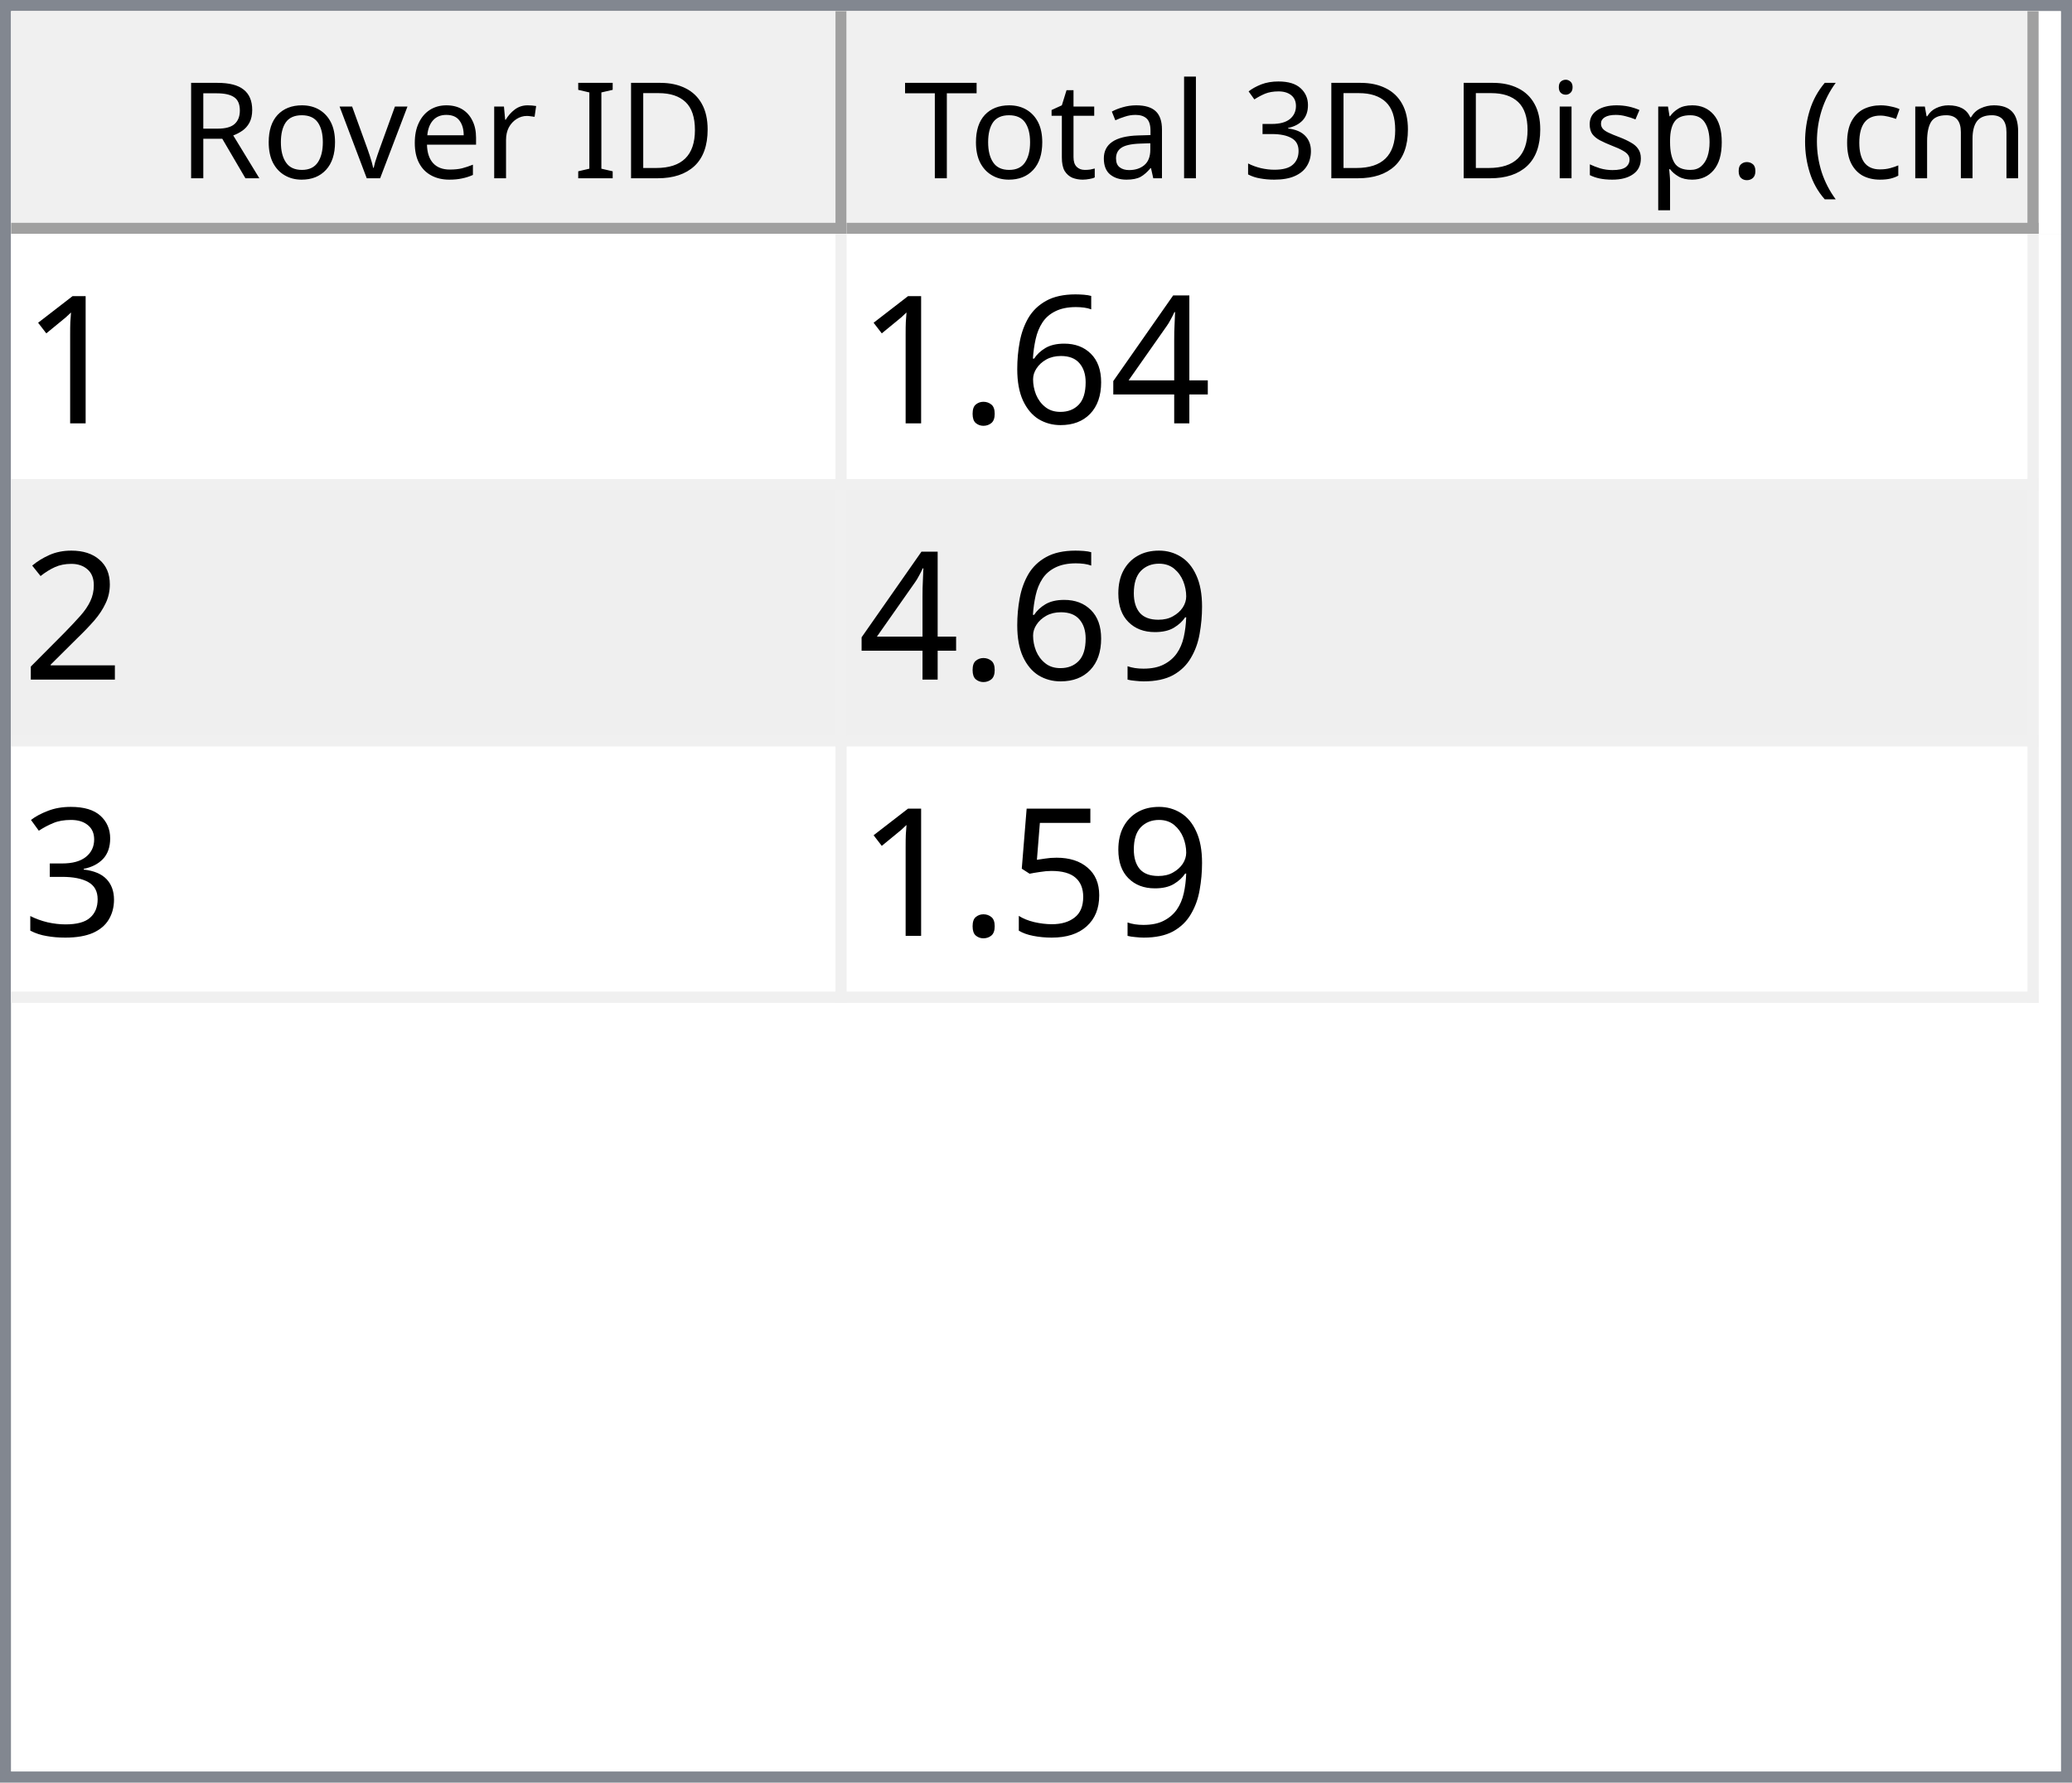
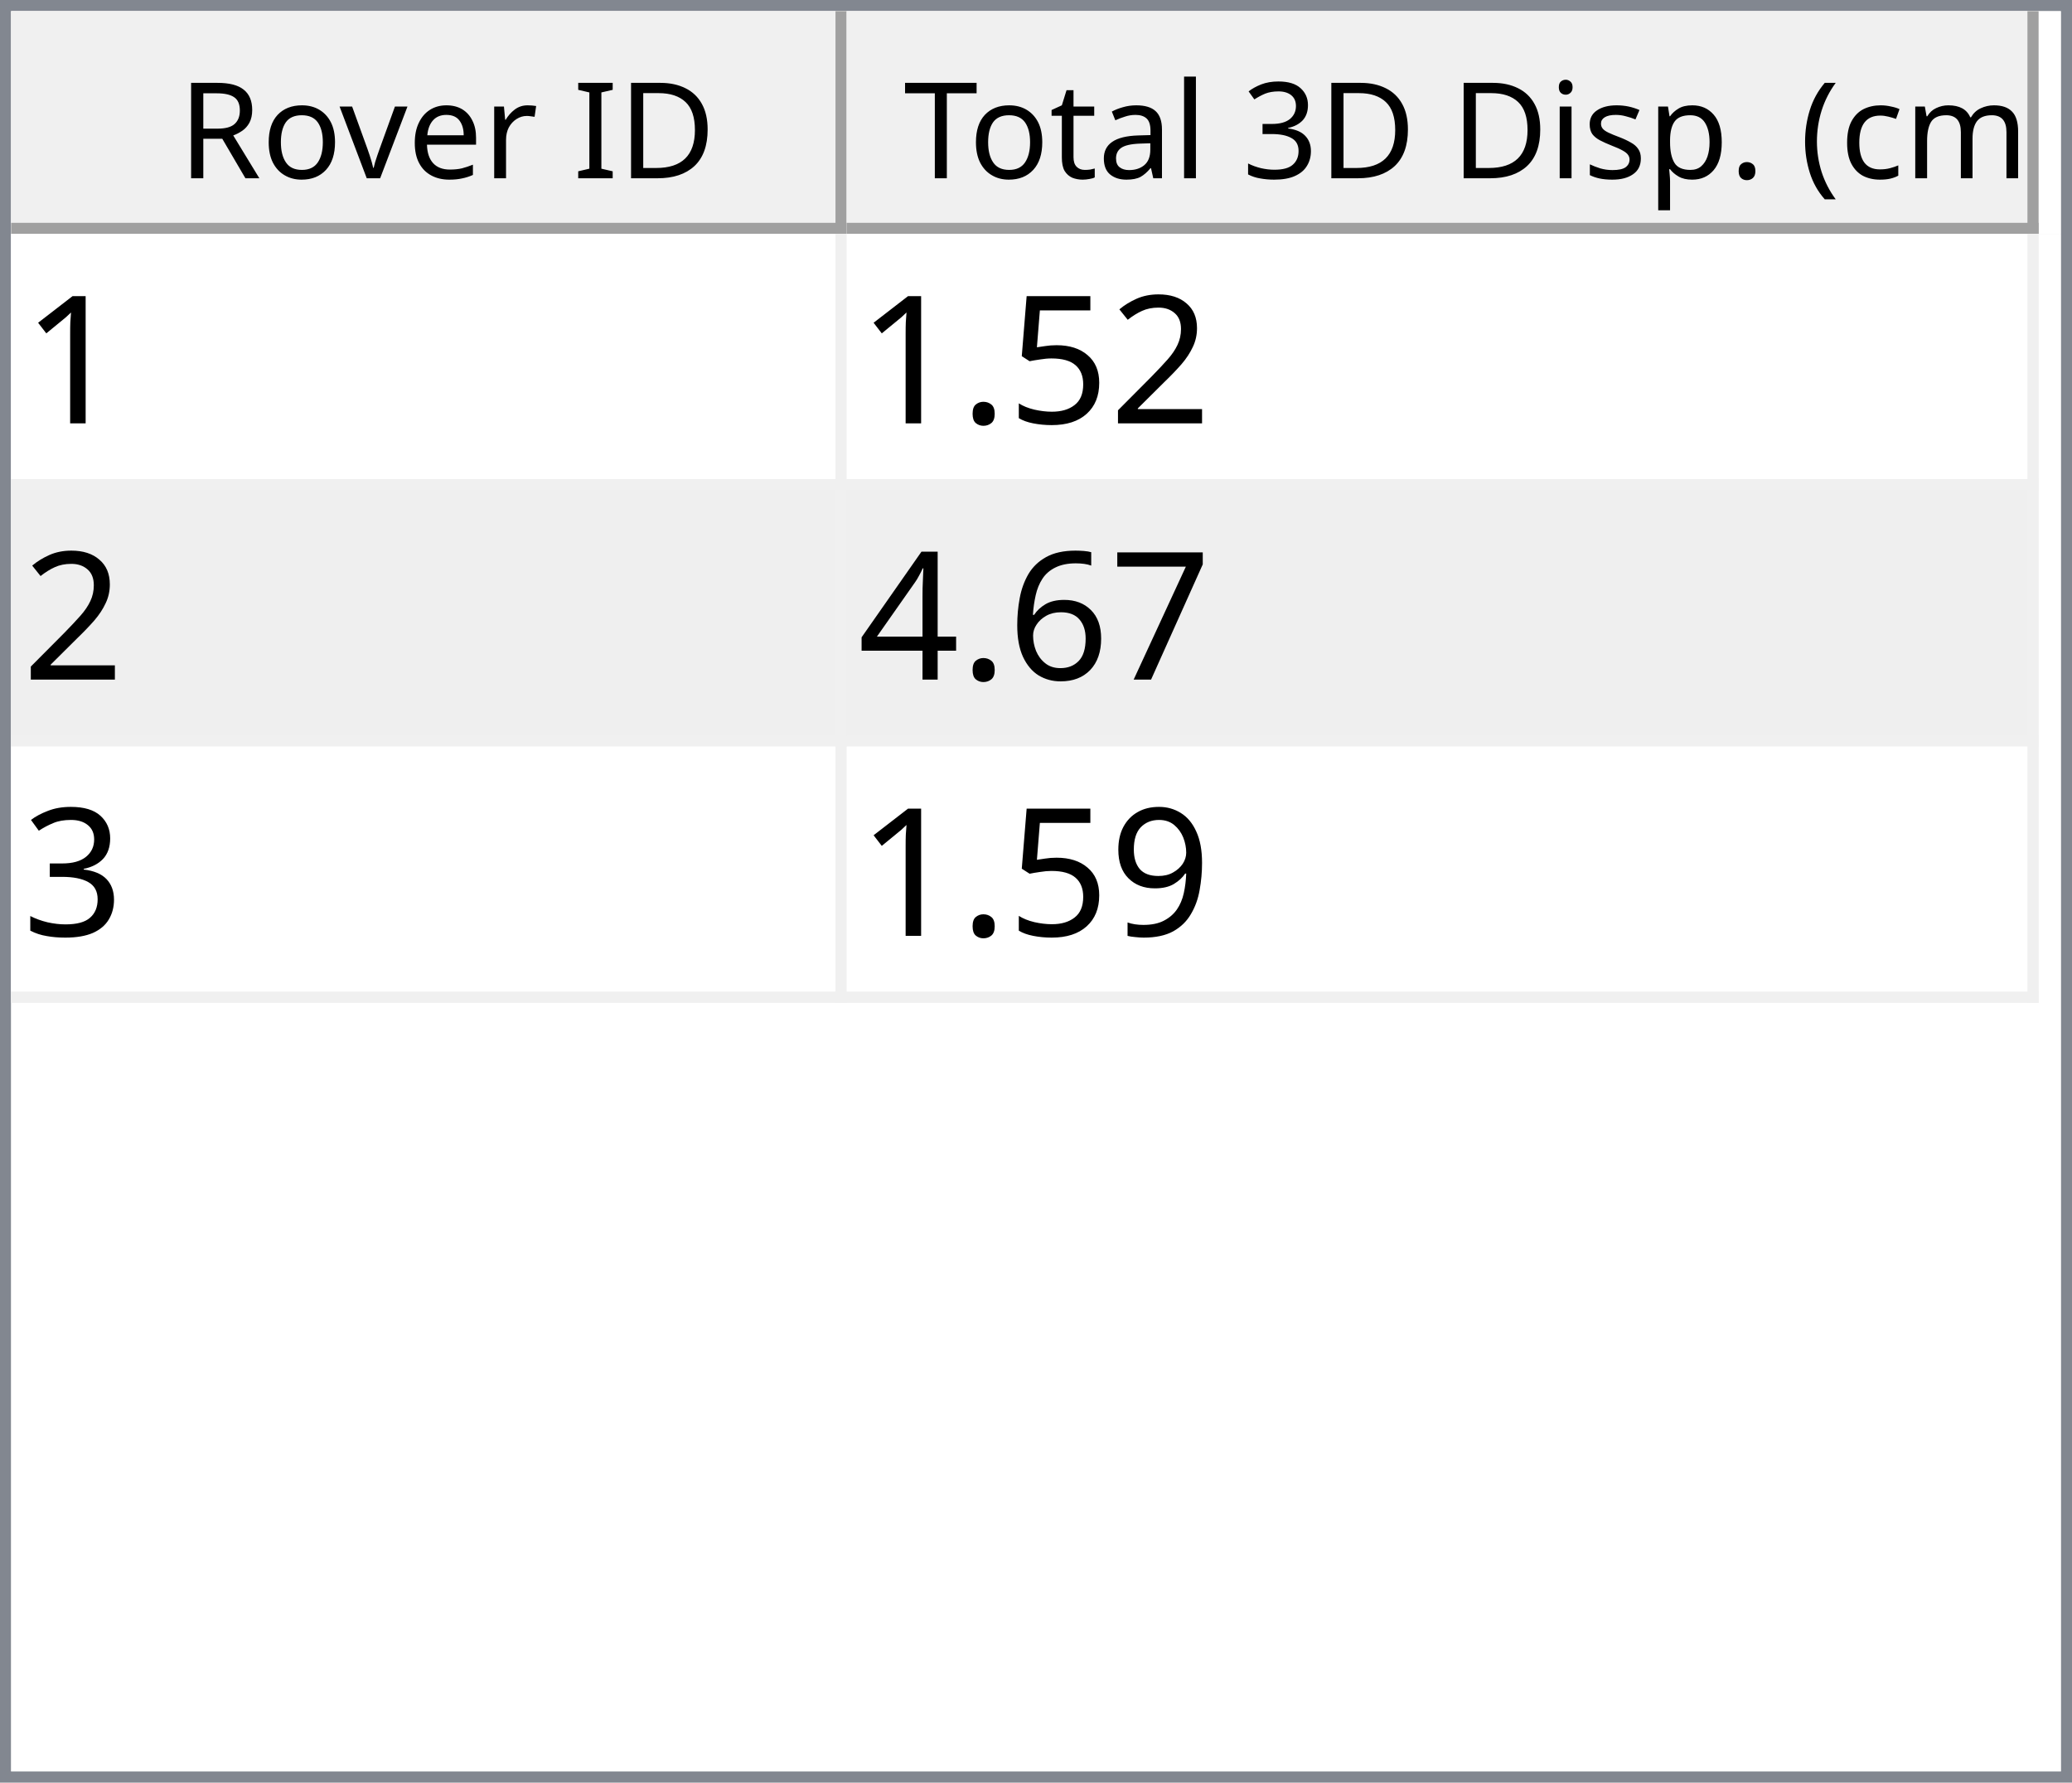
<svg xmlns="http://www.w3.org/2000/svg" style="fill-opacity:1; color-rendering:auto; color-interpolation:auto; text-rendering:auto; stroke:black; stroke-linecap:square; stroke-miterlimit:10; shape-rendering:auto; stroke-opacity:1; fill:black; stroke-dasharray:none; font-weight:normal; stroke-width:1; font-family:'Dialog'; font-style:normal; stroke-linejoin:miter; font-size:12px; stroke-dashoffset:0; image-rendering:auto;" width="186" height="160">
  <defs id="genericDefs" />
  <g>
    <defs id="defs1">
      <clipPath clipPathUnits="userSpaceOnUse" id="clipPath1">
        <path d="M0 0 L186 0 L186 160 L0 160 L0 0 Z" />
      </clipPath>
      <clipPath clipPathUnits="userSpaceOnUse" id="clipPath2">
        <path d="M0 0 L0 160 L186 160 L186 0 Z" />
      </clipPath>
      <clipPath clipPathUnits="userSpaceOnUse" id="clipPath3">
        <path d="M0 0 L0 20 L184 20 L184 0 Z" />
      </clipPath>
      <clipPath clipPathUnits="userSpaceOnUse" id="clipPath4">
        <path d="M0 0 L0 20 L75 20 L75 0 Z" />
      </clipPath>
      <clipPath clipPathUnits="userSpaceOnUse" id="clipPath5">
        <path d="M1 1 L1 19 L74 19 L74 1 Z" />
      </clipPath>
      <clipPath clipPathUnits="userSpaceOnUse" id="clipPath6">
        <path d="M0 0 L0 18 L73 18 L73 0 Z" />
      </clipPath>
      <clipPath clipPathUnits="userSpaceOnUse" id="clipPath7">
        <path d="M-0.5 -0.5 L-0.5 19.5 L74.5 19.5 L74.5 -0.5 Z" />
      </clipPath>
      <clipPath clipPathUnits="userSpaceOnUse" id="clipPath8">
        <path d="M0 0 L0 20 L107 20 L107 0 Z" />
      </clipPath>
      <clipPath clipPathUnits="userSpaceOnUse" id="clipPath9">
        <path d="M1 1 L1 19 L106 19 L106 1 Z" />
      </clipPath>
      <clipPath clipPathUnits="userSpaceOnUse" id="clipPath10">
        <path d="M0 0 L0 18 L105 18 L105 0 Z" />
      </clipPath>
      <clipPath clipPathUnits="userSpaceOnUse" id="clipPath11">
        <path d="M-0.5 -0.5 L-0.5 19.5 L106.5 19.5 L106.5 -0.5 Z" />
      </clipPath>
      <clipPath clipPathUnits="userSpaceOnUse" id="clipPath12">
        <path d="M0 0 L0 138 L184 138 L184 0 Z" />
      </clipPath>
      <clipPath clipPathUnits="userSpaceOnUse" id="clipPath13">
        <path d="M0 0 L0 69 L182 69 L182 0 Z" />
      </clipPath>
      <clipPath clipPathUnits="userSpaceOnUse" id="clipPath14">
        <path d="M-0.5 -0.5 L-0.5 68.5 L181.5 68.5 L181.5 -0.5 Z" />
      </clipPath>
      <clipPath clipPathUnits="userSpaceOnUse" id="clipPath15">
        <path d="M0 0 L0 22 L74 22 L74 0 Z" />
      </clipPath>
      <clipPath clipPathUnits="userSpaceOnUse" id="clipPath16">
        <path d="M0 0 L0 22 L106 22 L106 0 Z" />
      </clipPath>
      <font horiz-adv-x="64.551" id="font1">
        <font-face ascent="107.91" descent="25.098" units-per-em="100" style="font-style:normal; font-family:Segoe UI; font-weight:normal;" />
        <missing-glyph horiz-adv-x="64.551" d="M8.109 0 L8.109 68.266 L56.453 68.266 L56.453 0 L8.109 0 ZM15.328 7.234 L49.219 7.234 L49.219 61.031 L15.328 61.031 L15.328 7.234 Z" />
        <glyph unicode="D" horiz-adv-x="70.117" d="M9.188 0 L9.188 70.016 L28.516 70.016 Q65.531 70.016 65.531 35.891 Q65.531 19.672 55.25 9.836 Q44.969 0 27.734 0 L9.188 0 ZM17.391 62.594 L17.391 7.422 L27.828 7.422 Q41.609 7.422 49.273 14.797 Q56.938 22.172 56.938 35.688 Q56.938 62.594 28.328 62.594 L17.391 62.594 Z" />
        <glyph unicode="I" horiz-adv-x="26.611" d="M17.391 0 L9.188 0 L9.188 70.016 L17.391 70.016 L17.391 0 Z" />
        <glyph unicode=" " horiz-adv-x="27.393" d="" />
        <glyph unicode="r" horiz-adv-x="34.766" d="M34.188 41.891 Q32.078 43.5 28.125 43.5 Q23 43.5 19.555 38.672 Q16.109 33.844 16.109 25.484 L16.109 0 L8.109 0 L8.109 50 L16.109 50 L16.109 39.703 L16.312 39.703 Q18.016 44.969 21.531 47.922 Q25.047 50.875 29.391 50.875 Q32.516 50.875 34.188 50.203 L34.188 41.891 Z" />
        <glyph unicode="e" horiz-adv-x="52.295" d="M48.297 23 L12.984 23 Q13.188 14.656 17.484 10.109 Q21.781 5.562 29.297 5.562 Q37.75 5.562 44.828 11.141 L44.828 3.609 Q38.234 -1.172 27.391 -1.172 Q16.797 -1.172 10.742 5.641 Q4.688 12.453 4.688 24.812 Q4.688 36.469 11.305 43.82 Q17.922 51.172 27.734 51.172 Q37.547 51.172 42.922 44.828 Q48.297 38.484 48.297 27.203 L48.297 23 ZM40.094 29.781 Q40.047 36.719 36.75 40.578 Q33.453 44.438 27.594 44.438 Q21.922 44.438 17.969 40.383 Q14.016 36.328 13.094 29.781 L40.094 29.781 Z" />
        <glyph unicode="v" horiz-adv-x="47.9" d="M47.406 50 L27.484 0 L19.625 0 L0.688 50 L9.469 50 L22.172 13.672 Q23.578 9.672 23.922 6.688 L24.125 6.688 Q24.609 10.453 25.688 13.484 L38.969 50 L47.406 50 Z" />
        <glyph unicode="o" horiz-adv-x="58.594" d="M29 -1.172 Q17.922 -1.172 11.305 5.836 Q4.688 12.844 4.688 24.422 Q4.688 37.016 11.57 44.094 Q18.453 51.172 30.172 51.172 Q41.359 51.172 47.633 44.289 Q53.906 37.406 53.906 25.203 Q53.906 13.234 47.141 6.031 Q40.375 -1.172 29 -1.172 ZM29.594 44.438 Q21.875 44.438 17.383 39.188 Q12.891 33.938 12.891 24.703 Q12.891 15.828 17.43 10.695 Q21.969 5.562 29.594 5.562 Q37.359 5.562 41.531 10.594 Q45.703 15.625 45.703 24.906 Q45.703 34.281 41.531 39.359 Q37.359 44.438 29.594 44.438 Z" />
        <glyph unicode="R" horiz-adv-x="59.814" d="M59.375 0 L49.609 0 L37.891 19.625 Q36.281 22.359 34.766 24.289 Q33.25 26.219 31.664 27.438 Q30.078 28.656 28.25 29.219 Q26.422 29.781 24.125 29.781 L17.391 29.781 L17.391 0 L9.188 0 L9.188 70.016 L30.078 70.016 Q34.672 70.016 38.555 68.867 Q42.438 67.719 45.289 65.375 Q48.141 63.031 49.758 59.547 Q51.375 56.062 51.375 51.375 Q51.375 47.703 50.273 44.656 Q49.172 41.609 47.148 39.211 Q45.125 36.812 42.266 35.133 Q39.406 33.453 35.844 32.516 L35.844 32.328 Q37.594 31.547 38.891 30.547 Q40.188 29.547 41.359 28.18 Q42.531 26.812 43.68 25.078 Q44.828 23.344 46.234 21.047 L59.375 0 ZM17.391 62.594 L17.391 37.203 L28.516 37.203 Q31.594 37.203 34.203 38.133 Q36.812 39.062 38.719 40.797 Q40.625 42.531 41.703 45.047 Q42.781 47.562 42.781 50.688 Q42.781 56.297 39.141 59.445 Q35.5 62.594 28.609 62.594 L17.391 62.594 Z" />
        <glyph unicode=")" horiz-adv-x="30.176" d="M8.297 -15.922 L1.172 -15.922 Q16.406 2.344 16.406 26.812 Q16.406 51.469 1.078 70.016 L8.297 70.016 Q23.531 52.156 23.531 26.703 Q23.531 1.375 8.297 -15.922 Z" />
        <glyph unicode="m" horiz-adv-x="86.133" d="M79.109 0 L71.094 0 L71.094 28.719 Q71.094 37.016 68.531 40.727 Q65.969 44.438 59.906 44.438 Q54.781 44.438 51.195 39.75 Q47.609 35.062 47.609 28.516 L47.609 0 L39.594 0 L39.594 29.688 Q39.594 44.438 28.219 44.438 Q22.953 44.438 19.531 40.016 Q16.109 35.594 16.109 28.516 L16.109 0 L8.109 0 L8.109 50 L16.109 50 L16.109 42.094 L16.312 42.094 Q21.625 51.172 31.844 51.172 Q36.969 51.172 40.773 48.312 Q44.578 45.453 46 40.828 Q51.562 51.172 62.594 51.172 Q79.109 51.172 79.109 30.812 L79.109 0 Z" />
        <glyph unicode="c" horiz-adv-x="46.191" d="M42.188 2.297 Q36.422 -1.172 28.516 -1.172 Q17.828 -1.172 11.258 5.789 Q4.688 12.75 4.688 23.828 Q4.688 36.188 11.766 43.68 Q18.844 51.172 30.672 51.172 Q37.25 51.172 42.281 48.734 L42.281 40.531 Q36.719 44.438 30.375 44.438 Q22.703 44.438 17.797 38.945 Q12.891 33.453 12.891 24.516 Q12.891 15.719 17.508 10.641 Q22.125 5.562 29.891 5.562 Q36.422 5.562 42.188 9.906 L42.188 2.297 Z" />
        <glyph unicode="(" horiz-adv-x="30.176" d="M29.109 -15.922 L21.969 -15.922 Q6.844 1.375 6.844 26.703 Q6.844 52.156 21.969 70.016 L29.203 70.016 Q13.875 51.469 13.875 26.812 Q13.875 2.344 29.109 -15.922 Z" />
        <glyph unicode="." horiz-adv-x="21.68" d="M10.891 -1.078 Q8.641 -1.078 7.055 0.539 Q5.469 2.156 5.469 4.391 Q5.469 6.641 7.055 8.273 Q8.641 9.906 10.891 9.906 Q13.188 9.906 14.797 8.273 Q16.406 6.641 16.406 4.391 Q16.406 2.156 14.797 0.539 Q13.188 -1.078 10.891 -1.078 Z" />
        <glyph unicode="p" horiz-adv-x="58.789" d="M16.312 7.234 L16.109 7.234 L16.109 -23 L8.109 -23 L8.109 50 L16.109 50 L16.109 41.219 L16.312 41.219 Q22.219 51.172 33.594 51.172 Q43.266 51.172 48.688 44.461 Q54.109 37.75 54.109 26.469 Q54.109 13.922 48 6.375 Q41.891 -1.172 31.297 -1.172 Q21.578 -1.172 16.312 7.234 ZM16.109 27.391 L16.109 20.406 Q16.109 14.203 20.141 9.883 Q24.172 5.562 30.375 5.562 Q37.641 5.562 41.773 11.133 Q45.906 16.703 45.906 26.609 Q45.906 34.969 42.047 39.703 Q38.188 44.438 31.594 44.438 Q24.609 44.438 20.359 39.578 Q16.109 34.719 16.109 27.391 Z" />
        <glyph unicode="s" horiz-adv-x="42.432" d="M5.078 1.812 L5.078 10.406 Q11.625 5.562 19.484 5.562 Q30.031 5.562 30.031 12.594 Q30.031 14.594 29.125 15.992 Q28.219 17.391 26.68 18.461 Q25.141 19.531 23.07 20.383 Q21 21.234 18.609 22.172 Q15.281 23.484 12.766 24.828 Q10.25 26.172 8.57 27.859 Q6.891 29.547 6.031 31.695 Q5.172 33.844 5.172 36.719 Q5.172 40.234 6.789 42.945 Q8.406 45.656 11.086 47.484 Q13.766 49.312 17.211 50.242 Q20.656 51.172 24.312 51.172 Q30.812 51.172 35.938 48.922 L35.938 40.828 Q30.422 44.438 23.25 44.438 Q21 44.438 19.195 43.922 Q17.391 43.406 16.094 42.477 Q14.797 41.547 14.086 40.258 Q13.375 38.969 13.375 37.406 Q13.375 35.453 14.086 34.133 Q14.797 32.812 16.164 31.789 Q17.531 30.766 19.484 29.938 Q21.438 29.109 23.922 28.125 Q27.25 26.859 29.883 25.516 Q32.516 24.172 34.375 22.484 Q36.234 20.797 37.234 18.602 Q38.234 16.406 38.234 13.375 Q38.234 9.672 36.602 6.938 Q34.969 4.203 32.234 2.398 Q29.5 0.594 25.93 -0.289 Q22.359 -1.172 18.453 -1.172 Q10.75 -1.172 5.078 1.812 Z" />
        <glyph unicode="i" horiz-adv-x="24.219" d="M12.203 62.703 Q10.062 62.703 8.547 64.164 Q7.031 65.625 7.031 67.875 Q7.031 70.125 8.547 71.609 Q10.062 73.094 12.203 73.094 Q14.406 73.094 15.945 71.609 Q17.484 70.125 17.484 67.875 Q17.484 65.719 15.945 64.211 Q14.406 62.703 12.203 62.703 ZM16.109 0 L8.109 0 L8.109 50 L16.109 50 L16.109 0 Z" />
        <glyph unicode="3" horiz-adv-x="53.906" d="M46.531 19.828 Q46.531 15.094 44.75 11.211 Q42.969 7.328 39.719 4.57 Q36.469 1.812 31.93 0.297 Q27.391 -1.219 21.922 -1.219 Q11.922 -1.219 6 2.594 L6 11.188 Q13.094 5.609 22.219 5.609 Q25.875 5.609 28.828 6.539 Q31.781 7.469 33.906 9.227 Q36.031 10.984 37.18 13.477 Q38.328 15.969 38.328 19.094 Q38.328 32.812 18.797 32.812 L12.984 32.812 L12.984 39.594 L18.5 39.594 Q35.797 39.594 35.797 52.484 Q35.797 64.406 22.609 64.406 Q15.188 64.406 8.688 59.422 L8.688 67.188 Q15.375 71.188 24.609 71.188 Q29 71.188 32.57 69.969 Q36.141 68.75 38.68 66.555 Q41.219 64.359 42.609 61.281 Q44 58.203 44 54.5 Q44 40.672 30.031 36.719 L30.031 36.531 Q33.594 36.141 36.625 34.797 Q39.656 33.453 41.852 31.305 Q44.047 29.156 45.289 26.25 Q46.531 23.344 46.531 19.828 Z" />
        <glyph unicode="l" horiz-adv-x="24.219" d="M16.109 0 L8.109 0 L8.109 74.031 L16.109 74.031 L16.109 0 Z" />
        <glyph unicode="a" horiz-adv-x="50.879" d="M43.891 0 L35.891 0 L35.891 7.812 L35.688 7.812 Q30.469 -1.172 20.312 -1.172 Q12.844 -1.172 8.617 2.781 Q4.391 6.734 4.391 13.281 Q4.391 27.297 20.906 29.594 L35.891 31.688 Q35.891 44.438 25.594 44.438 Q16.547 44.438 9.281 38.281 L9.281 46.484 Q16.656 51.172 26.266 51.172 Q43.891 51.172 43.891 32.516 L43.891 0 ZM35.891 25.297 L23.828 23.641 Q18.266 22.859 15.43 20.875 Q12.594 18.891 12.594 13.875 Q12.594 10.203 15.211 7.883 Q17.828 5.562 22.172 5.562 Q28.125 5.562 32.008 9.742 Q35.891 13.922 35.891 20.312 L35.891 25.297 Z" />
        <glyph unicode="t" horiz-adv-x="33.887" d="M31.297 0.484 Q28.469 -1.078 23.828 -1.078 Q10.688 -1.078 10.688 13.578 L10.688 43.172 L2.094 43.172 L2.094 50 L10.688 50 L10.688 62.203 L18.703 64.797 L18.703 50 L31.297 50 L31.297 43.172 L18.703 43.172 L18.703 14.984 Q18.703 9.969 20.414 7.82 Q22.125 5.672 26.078 5.672 Q29.109 5.672 31.297 7.328 L31.297 0.484 Z" />
        <glyph unicode="T" horiz-adv-x="52.393" d="M50.594 62.594 L30.375 62.594 L30.375 0 L22.172 0 L22.172 62.594 L2 62.594 L2 70.016 L50.594 70.016 L50.594 62.594 Z" />
      </font>
      <font horiz-adv-x="75.0" id="font2">
        <font-face ascent="100.537" descent="21.973" units-per-em="100" style="font-style:normal; font-family:sans-serif; font-weight:normal;" />
        <missing-glyph horiz-adv-x="75.0" d="M12.5 0 L12.5 62.5 L62.5 62.5 L62.5 0 L12.5 0 ZM14.062 1.562 L60.938 1.562 L60.938 60.938 L14.062 60.938 L14.062 1.562 Z" />
        <glyph unicode="1" horiz-adv-x="55.615" d="M37.25 0 L28.469 0 L28.469 56 Q25.297 52.984 20.141 49.953 Q14.984 46.922 10.891 45.406 L10.891 53.906 Q18.266 57.375 23.781 62.305 Q29.297 67.234 31.594 71.875 L37.25 71.875 L37.25 0 Z" />
+         <glyph unicode="2" horiz-adv-x="55.615" d="M50.344 8.453 L50.344 0 L3.031 0 Q2.938 3.172 4.047 6.109 Q5.859 10.938 9.836 15.625 Q13.812 20.312 21.344 26.469 Q33.016 36.031 37.117 41.625 Q41.219 47.219 41.219 52.203 Q41.219 57.422 37.477 61.008 Q33.734 64.594 27.734 64.594 Q21.391 64.594 17.578 60.789 Q13.766 56.984 13.719 50.25 L4.688 51.172 Q5.609 61.281 11.664 66.578 Q17.719 71.875 27.938 71.875 Q38.234 71.875 44.242 66.164 Q50.25 60.453 50.25 52 Q50.25 47.703 48.492 43.555 Q46.734 39.406 42.656 34.812 Q38.578 30.219 29.109 22.219 Q21.188 15.578 18.945 13.211 Q16.703 10.844 15.234 8.453 L50.344 8.453 Z" />
+         <glyph unicode="5" horiz-adv-x="55.615" d="M4.156 18.75 L13.375 19.531 Q14.406 12.797 18.141 9.398 Q21.875 6 27.156 6 Q33.5 6 37.891 10.789 Q42.281 15.578 42.281 23.484 Q42.281 31 38.062 35.352 Q33.844 39.703 27 39.703 Q22.75 39.703 19.336 37.773 Q15.922 35.844 13.969 32.766 L5.719 33.844 L12.641 70.609 L48.25 70.609 L48.25 62.203 L19.672 62.203 L15.828 42.969 Q22.266 47.469 29.344 47.469 Q38.719 47.469 45.164 40.969 Q51.609 34.469 51.609 24.266 Q51.609 14.547 45.953 7.469 Q39.062 -1.219 27.156 -1.219 Q17.391 -1.219 11.211 4.25 Q5.031 9.719 4.156 18.75 Z" />
+         <glyph unicode="." horiz-adv-x="27.783" d="M9.078 0 L9.078 10.016 L19.094 10.016 L19.094 0 L9.078 0 Z" />
+         <glyph unicode="7" horiz-adv-x="55.615" d="M4.734 62.203 L4.734 70.656 L51.078 70.656 L51.078 63.812 Q44.234 56.547 37.523 44.484 Q30.812 32.422 27.156 19.672 Q24.516 10.688 23.781 0 L14.75 0 Q14.891 8.453 18.062 20.414 Q21.234 32.375 27.172 43.484 Q33.109 54.594 39.797 62.203 L4.734 62.203 Z" />
+         <glyph unicode="6" horiz-adv-x="55.615" d="M49.75 54.047 L41.016 53.375 Q39.844 58.547 37.703 60.891 Q34.125 64.656 28.906 64.656 Q24.703 64.656 21.531 62.312 Q17.391 59.281 14.992 53.469 Q12.594 47.656 12.5 36.922 Q15.672 41.75 20.266 44.094 Q24.859 46.438 29.891 46.438 Q38.672 46.438 44.852 39.969 Q51.031 33.5 51.031 23.25 Q51.031 16.5 48.125 10.719 Q45.219 4.938 40.141 1.859 Q35.062 -1.219 28.609 -1.219 Q17.625 -1.219 10.695 6.859 Q3.766 14.938 3.766 33.5 Q3.766 54.25 11.422 63.672 Q18.109 71.875 29.438 71.875 Q37.891 71.875 43.289 67.141 Q48.688 62.406 49.75 54.047 ZM13.875 23.188 Q13.875 18.656 15.797 14.508 Q17.719 10.359 21.188 8.18 Q24.656 6 28.469 6 Q34.031 6 38.039 10.492 Q42.047 14.984 42.047 22.703 Q42.047 30.125 38.086 34.398 Q34.125 38.672 28.125 38.672 Q22.172 38.672 18.023 34.398 Q13.875 30.125 13.875 23.188 Z" />
        <glyph unicode="4" horiz-adv-x="55.615" d="M32.328 0 L32.328 17.141 L1.266 17.141 L1.266 25.203 L33.938 71.578 L41.109 71.578 L41.109 25.203 L50.781 25.203 L50.781 17.141 L41.109 17.141 L41.109 0 L32.328 0 ZM32.328 25.203 L32.328 57.469 L9.906 25.203 L32.328 25.203 Z" />
-         <glyph unicode="6" horiz-adv-x="55.615" d="M49.75 54.047 L41.016 53.375 Q39.844 58.547 37.703 60.891 Q34.125 64.656 28.906 64.656 Q24.703 64.656 21.531 62.312 Q17.391 59.281 14.992 53.469 Q12.594 47.656 12.5 36.922 Q15.672 41.75 20.266 44.094 Q24.859 46.438 29.891 46.438 Q38.672 46.438 44.852 39.969 Q51.031 33.5 51.031 23.25 Q51.031 16.5 48.125 10.719 Q45.219 4.938 40.141 1.859 Q35.062 -1.219 28.609 -1.219 Q17.625 -1.219 10.695 6.859 Q3.766 14.938 3.766 33.5 Q3.766 54.25 11.422 63.672 Q18.109 71.875 29.438 71.875 Q37.891 71.875 43.289 67.141 Q48.688 62.406 49.75 54.047 ZM13.875 23.188 Q13.875 18.656 15.797 14.508 Q17.719 10.359 21.188 8.18 Q24.656 6 28.469 6 Q34.031 6 38.039 10.492 Q42.047 14.984 42.047 22.703 Q42.047 30.125 38.086 34.398 Q34.125 38.672 28.125 38.672 Q22.172 38.672 18.023 34.398 Q13.875 30.125 13.875 23.188 Z" />
-         <glyph unicode="." horiz-adv-x="27.783" d="M9.078 0 L9.078 10.016 L19.094 10.016 L19.094 0 L9.078 0 Z" />
-         <glyph unicode="2" horiz-adv-x="55.615" d="M50.344 8.453 L50.344 0 L3.031 0 Q2.938 3.172 4.047 6.109 Q5.859 10.938 9.836 15.625 Q13.812 20.312 21.344 26.469 Q33.016 36.031 37.117 41.625 Q41.219 47.219 41.219 52.203 Q41.219 57.422 37.477 61.008 Q33.734 64.594 27.734 64.594 Q21.391 64.594 17.578 60.789 Q13.766 56.984 13.719 50.25 L4.688 51.172 Q5.609 61.281 11.664 66.578 Q17.719 71.875 27.938 71.875 Q38.234 71.875 44.242 66.164 Q50.25 60.453 50.25 52 Q50.25 47.703 48.492 43.555 Q46.734 39.406 42.656 34.812 Q38.578 30.219 29.109 22.219 Q21.188 15.578 18.945 13.211 Q16.703 10.844 15.234 8.453 L50.344 8.453 Z" />
+         <glyph unicode="3" horiz-adv-x="55.615" d="M4.203 18.891 L12.984 20.062 Q14.5 12.594 18.141 9.297 Q21.781 6 27 6 Q33.203 6 37.477 10.297 Q41.75 14.594 41.75 20.953 Q41.75 27 37.797 30.93 Q33.844 34.859 27.734 34.859 Q25.25 34.859 21.531 33.891 L22.516 41.609 Q23.391 41.5 23.922 41.5 Q29.547 41.5 34.039 44.43 Q38.531 47.359 38.531 53.469 Q38.531 58.297 35.258 61.477 Q31.984 64.656 26.812 64.656 Q21.688 64.656 18.266 61.43 Q14.844 58.203 13.875 51.766 L5.078 53.328 Q6.688 62.156 12.398 67.016 Q18.109 71.875 26.609 71.875 Q32.469 71.875 37.398 69.359 Q42.328 66.844 44.945 62.5 Q47.562 58.156 47.562 53.266 Q47.562 48.641 45.07 44.828 Q42.578 41.016 37.703 38.766 Q44.047 37.312 47.562 32.695 Q51.078 28.078 51.078 21.141 Q51.078 11.766 44.242 5.25 Q37.406 -1.266 26.953 -1.266 Q17.531 -1.266 11.305 4.352 Q5.078 9.969 4.203 18.891 Z" />
        <glyph unicode="9" horiz-adv-x="55.615" d="M5.469 16.547 L13.922 17.328 Q14.984 11.375 18.016 8.688 Q21.047 6 25.781 6 Q29.828 6 32.883 7.859 Q35.938 9.719 37.891 12.82 Q39.844 15.922 41.164 21.195 Q42.484 26.469 42.484 31.938 Q42.484 32.516 42.438 33.688 Q39.797 29.5 35.234 26.883 Q30.672 24.266 25.344 24.266 Q16.453 24.266 10.305 30.711 Q4.156 37.156 4.156 47.703 Q4.156 58.594 10.578 65.234 Q17 71.875 26.656 71.875 Q33.641 71.875 39.43 68.117 Q45.219 64.359 48.219 57.398 Q51.219 50.438 51.219 37.25 Q51.219 23.531 48.242 15.406 Q45.266 7.281 39.383 3.031 Q33.5 -1.219 25.594 -1.219 Q17.188 -1.219 11.867 3.445 Q6.547 8.109 5.469 16.547 ZM41.453 48.141 Q41.453 55.719 37.43 60.156 Q33.406 64.594 27.734 64.594 Q21.875 64.594 17.531 59.812 Q13.188 55.031 13.188 47.406 Q13.188 40.578 17.312 36.305 Q21.438 32.031 27.484 32.031 Q33.594 32.031 37.523 36.305 Q41.453 40.578 41.453 48.141 Z" />
-         <glyph unicode="3" horiz-adv-x="55.615" d="M4.203 18.891 L12.984 20.062 Q14.5 12.594 18.141 9.297 Q21.781 6 27 6 Q33.203 6 37.477 10.297 Q41.75 14.594 41.75 20.953 Q41.75 27 37.797 30.93 Q33.844 34.859 27.734 34.859 Q25.25 34.859 21.531 33.891 L22.516 41.609 Q23.391 41.5 23.922 41.5 Q29.547 41.5 34.039 44.43 Q38.531 47.359 38.531 53.469 Q38.531 58.297 35.258 61.477 Q31.984 64.656 26.812 64.656 Q21.688 64.656 18.266 61.43 Q14.844 58.203 13.875 51.766 L5.078 53.328 Q6.688 62.156 12.398 67.016 Q18.109 71.875 26.609 71.875 Q32.469 71.875 37.398 69.359 Q42.328 66.844 44.945 62.5 Q47.562 58.156 47.562 53.266 Q47.562 48.641 45.07 44.828 Q42.578 41.016 37.703 38.766 Q44.047 37.312 47.562 32.695 Q51.078 28.078 51.078 21.141 Q51.078 11.766 44.242 5.25 Q37.406 -1.266 26.953 -1.266 Q17.531 -1.266 11.305 4.352 Q5.078 9.969 4.203 18.891 Z" />
-         <glyph unicode="5" horiz-adv-x="55.615" d="M4.156 18.75 L13.375 19.531 Q14.406 12.797 18.141 9.398 Q21.875 6 27.156 6 Q33.5 6 37.891 10.789 Q42.281 15.578 42.281 23.484 Q42.281 31 38.062 35.352 Q33.844 39.703 27 39.703 Q22.75 39.703 19.336 37.773 Q15.922 35.844 13.969 32.766 L5.719 33.844 L12.641 70.609 L48.25 70.609 L48.25 62.203 L19.672 62.203 L15.828 42.969 Q22.266 47.469 29.344 47.469 Q38.719 47.469 45.164 40.969 Q51.609 34.469 51.609 24.266 Q51.609 14.547 45.953 7.469 Q39.062 -1.219 27.156 -1.219 Q17.391 -1.219 11.211 4.25 Q5.031 9.719 4.156 18.75 Z" />
      </font>
    </defs>
    <g style="fill:white; stroke:white;">
      <rect x="0" y="0" width="186" style="clip-path:url(#clipPath1); stroke:none;" height="160" />
    </g>
    <g style="fill:white; text-rendering:optimizeSpeed; color-rendering:optimizeSpeed; image-rendering:optimizeSpeed; shape-rendering:crispEdges; stroke:white; color-interpolation:sRGB;">
      <rect x="0" width="186" height="160" y="0" style="stroke:none;" />
      <path style="stroke:none;" d="M0 160 L186 160 L186 0 L0 0 Z" />
    </g>
    <g style="fill:rgb(240,240,240); font-family:'Segoe UI'; stroke:rgb(240,240,240);">
      <rect x="0" y="0" width="186" style="clip-path:url(#clipPath2); stroke:none;" height="160" />
    </g>
    <g style="fill:rgb(130,135,144); font-family:'Segoe UI'; stroke:rgb(130,135,144);">
      <path d="M0 0 L186 0 L186 160 L0 160 L0 0 ZM1 1 L185 1 L185 159 L1 159 L1 1 Z" style="fill-rule:evenodd; clip-path:url(#clipPath2); stroke:none;" />
    </g>
    <g style="fill:white; font-family:'Segoe UI'; stroke:white;" transform="translate(1,1)">
      <rect x="0" y="0" width="184" style="clip-path:url(#clipPath3); stroke:none;" height="20" />
    </g>
    <g style="fill:rgb(240,240,240); font-family:'Segoe UI'; stroke:rgb(240,240,240);" transform="translate(1,1)">
      <rect x="0" y="0" width="75" style="clip-path:url(#clipPath4); stroke:none;" height="20" />
    </g>
    <g style="font-family:'Segoe UI';" transform="translate(2,2)">
      <text x="14" xml:space="preserve" y="14" style="clip-path:url(#clipPath6); stroke:none;">Rover ID</text>
    </g>
    <g style="fill:rgb(160,160,160); font-family:'Segoe UI'; stroke:rgb(160,160,160); stroke-linejoin:bevel;" transform="translate(1.5,1.5)">
      <line x1="74" x2="74" y1="0" style="fill:none; clip-path:url(#clipPath7);" y2="19" />
    </g>
    <g style="fill:rgb(160,160,160); font-family:'Segoe UI'; stroke:rgb(160,160,160); stroke-linejoin:bevel;" transform="matrix(1,0,0,1,1,1) translate(0.5,0.5)">
      <line x1="0" x2="74" y1="19" style="fill:none; clip-path:url(#clipPath7);" y2="19" />
    </g>
    <g style="fill:rgb(240,240,240); font-family:'Segoe UI'; stroke:rgb(240,240,240);" transform="translate(76,1)">
      <rect x="0" y="0" width="107" style="clip-path:url(#clipPath8); stroke:none;" height="20" />
    </g>
    <g style="font-family:'Segoe UI';" transform="translate(77,2)">
      <text x="1" xml:space="preserve" y="14" style="clip-path:url(#clipPath10); stroke:none;"> Total 3D Disp. (cm)</text>
    </g>
    <g style="fill:rgb(160,160,160); font-family:'Segoe UI'; stroke:rgb(160,160,160); stroke-linejoin:bevel;" transform="translate(76.5,1.5)">
      <line x1="106" x2="106" y1="0" style="fill:none; clip-path:url(#clipPath11);" y2="19" />
    </g>
    <g style="fill:rgb(160,160,160); font-family:'Segoe UI'; stroke:rgb(160,160,160); stroke-linejoin:bevel;" transform="matrix(1,0,0,1,76,1) translate(0.5,0.5)">
      <line x1="0" x2="106" y1="19" style="fill:none; clip-path:url(#clipPath11);" y2="19" />
    </g>
    <g style="fill:white; font-family:'Segoe UI'; stroke:white;" transform="translate(1,21)">
      <rect x="0" y="0" width="184" style="clip-path:url(#clipPath12); stroke:none;" height="138" />
    </g>
    <g style="fill:rgb(240,240,240); font-size:16px; font-family:sans-serif; stroke:rgb(240,240,240);" transform="translate(1,21)">
      <rect x="0" y="0" width="182" style="clip-path:url(#clipPath13); stroke:none;" height="69" />
      <line transform="translate(0.5,0.5)" x1="0" x2="181" y1="22" style="clip-path:url(#clipPath14); fill:none; stroke-linejoin:bevel;" y2="22" />
    </g>
    <g transform="matrix(1,0,0,1,1,21) translate(0.5,0.5)" style="fill:rgb(240,240,240); font-size:16px; font-family:sans-serif; stroke:rgb(240,240,240); stroke-linejoin:bevel;">
      <line x1="0" x2="181" y1="45" style="fill:none; clip-path:url(#clipPath14);" y2="45" />
    </g>
    <g transform="matrix(1,0,0,1,1,21) translate(0.5,0.5)" style="fill:rgb(240,240,240); font-size:16px; font-family:sans-serif; stroke:rgb(240,240,240); stroke-linejoin:bevel;">
      <line x1="0" x2="181" y1="68" style="fill:none; clip-path:url(#clipPath14);" y2="68" />
    </g>
    <g transform="matrix(1,0,0,1,1,21) translate(0.5,0.5)" style="fill:rgb(240,240,240); font-size:16px; font-family:sans-serif; stroke:rgb(240,240,240); stroke-linejoin:bevel;">
      <line x1="74" x2="74" y1="0" style="fill:none; clip-path:url(#clipPath14);" y2="68" />
    </g>
    <g transform="matrix(1,0,0,1,1,21) translate(0.5,0.5)" style="fill:rgb(240,240,240); font-size:16px; font-family:sans-serif; stroke:rgb(240,240,240); stroke-linejoin:bevel;">
      <line x1="181" x2="181" y1="0" style="fill:none; clip-path:url(#clipPath14);" y2="68" />
    </g>
    <g style="fill:white; font-size:16px; font-family:sans-serif; stroke:white;" transform="matrix(1,0,0,1,1,21)">
      <rect x="0" y="0" width="74" style="clip-path:url(#clipPath15); stroke:none;" height="22" />
      <text x="1" y="17" style="fill:black; clip-path:url(#clipPath15); stroke:none;" xml:space="preserve">1</text>
    </g>
    <g style="fill:white; font-size:16px; font-family:sans-serif; stroke:white;" transform="matrix(1,0,0,1,1,21) translate(75,0)">
      <rect x="0" y="0" width="106" style="clip-path:url(#clipPath16); stroke:none;" height="22" />
-       <text x="1" y="17" style="fill:black; clip-path:url(#clipPath16); stroke:none;" xml:space="preserve">1.64</text>
+       <text x="1" y="17" style="fill:black; clip-path:url(#clipPath16); stroke:none;" xml:space="preserve">1.52</text>
    </g>
    <g style="fill:rgb(239,239,239); font-size:16px; font-family:sans-serif; stroke:rgb(239,239,239);" transform="matrix(1,0,0,1,1,21) translate(0,23)">
      <rect x="0" y="0" width="74" style="clip-path:url(#clipPath15); stroke:none;" height="22" />
      <text x="1" y="17" style="fill:black; clip-path:url(#clipPath15); stroke:none;" xml:space="preserve">2</text>
    </g>
    <g style="fill:rgb(239,239,239); font-size:16px; font-family:sans-serif; stroke:rgb(239,239,239);" transform="matrix(1,0,0,1,1,21) translate(75,23)">
      <rect x="0" y="0" width="106" style="clip-path:url(#clipPath16); stroke:none;" height="22" />
-       <text x="1" y="17" style="fill:black; clip-path:url(#clipPath16); stroke:none;" xml:space="preserve">4.69</text>
+       <text x="1" y="17" style="fill:black; clip-path:url(#clipPath16); stroke:none;" xml:space="preserve">4.67</text>
    </g>
    <g style="fill:white; font-size:16px; font-family:sans-serif; stroke:white;" transform="matrix(1,0,0,1,1,21) translate(0,46)">
      <rect x="0" y="0" width="74" style="clip-path:url(#clipPath15); stroke:none;" height="22" />
      <text x="1" y="17" style="fill:black; clip-path:url(#clipPath15); stroke:none;" xml:space="preserve">3</text>
    </g>
    <g style="fill:white; font-size:16px; font-family:sans-serif; stroke:white;" transform="matrix(1,0,0,1,1,21) translate(75,46)">
      <rect x="0" y="0" width="106" style="clip-path:url(#clipPath16); stroke:none;" height="22" />
      <text x="1" y="17" style="fill:black; clip-path:url(#clipPath16); stroke:none;" xml:space="preserve">1.59</text>
    </g>
  </g>
</svg>
